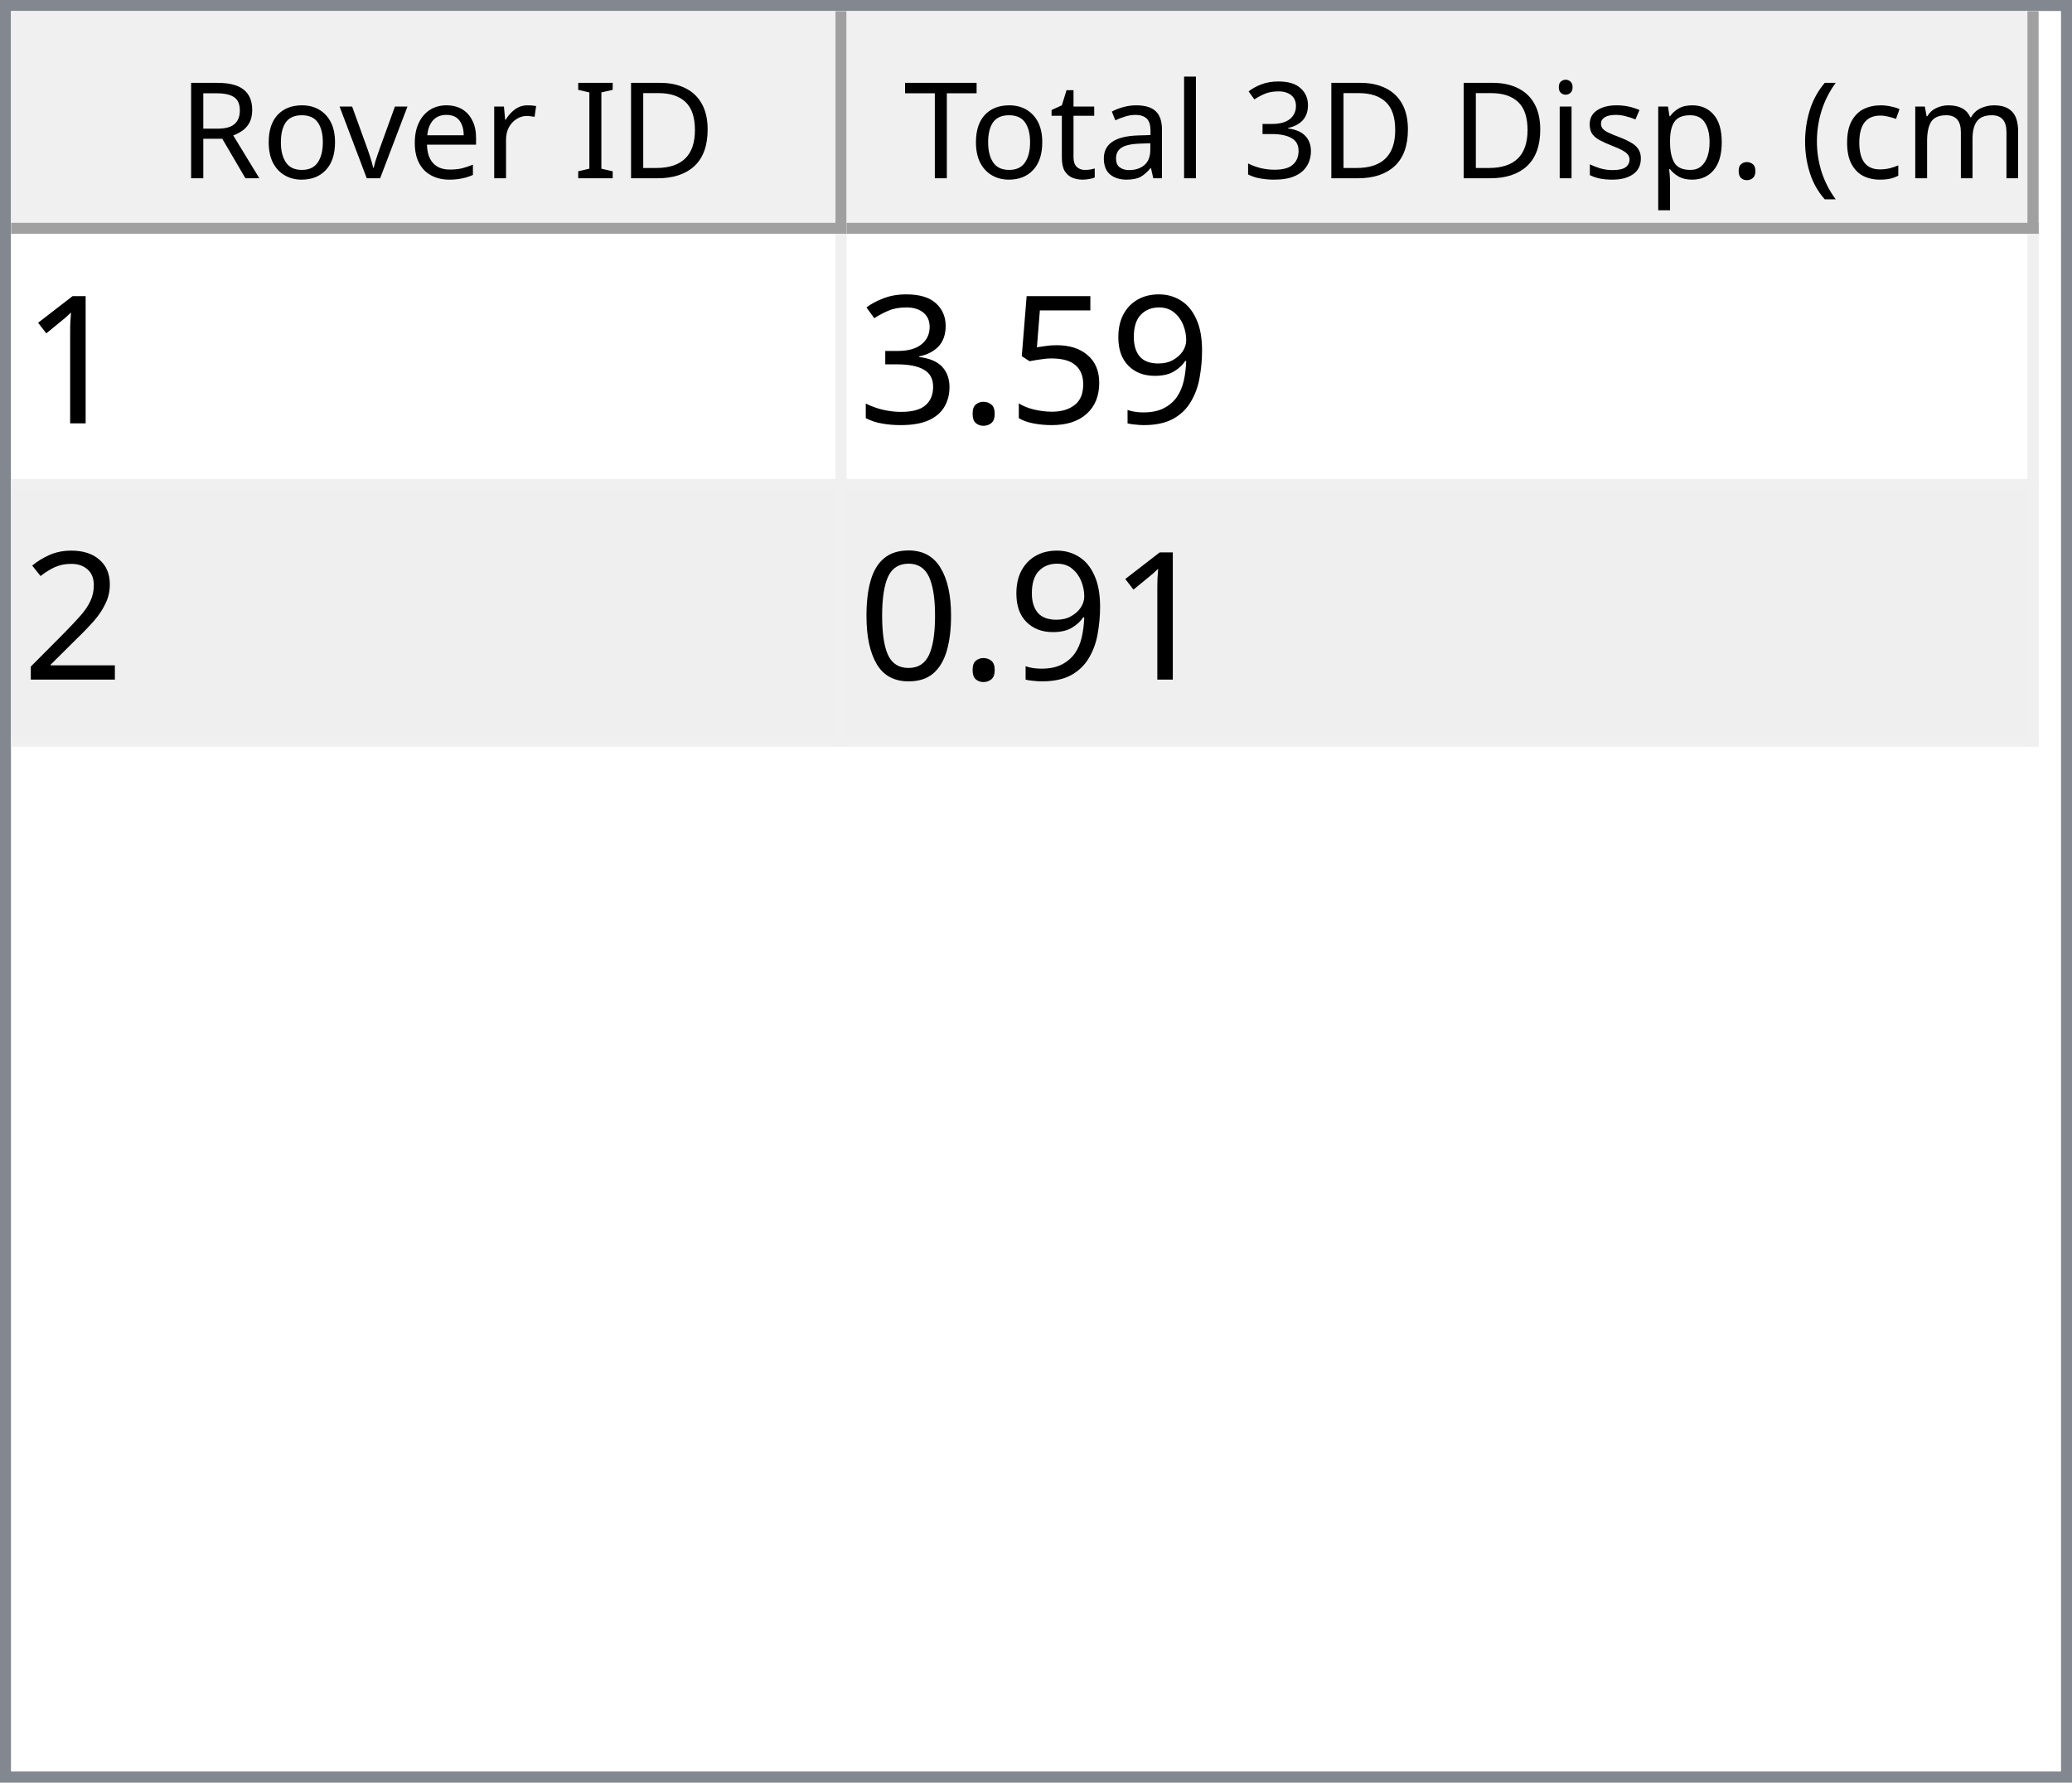
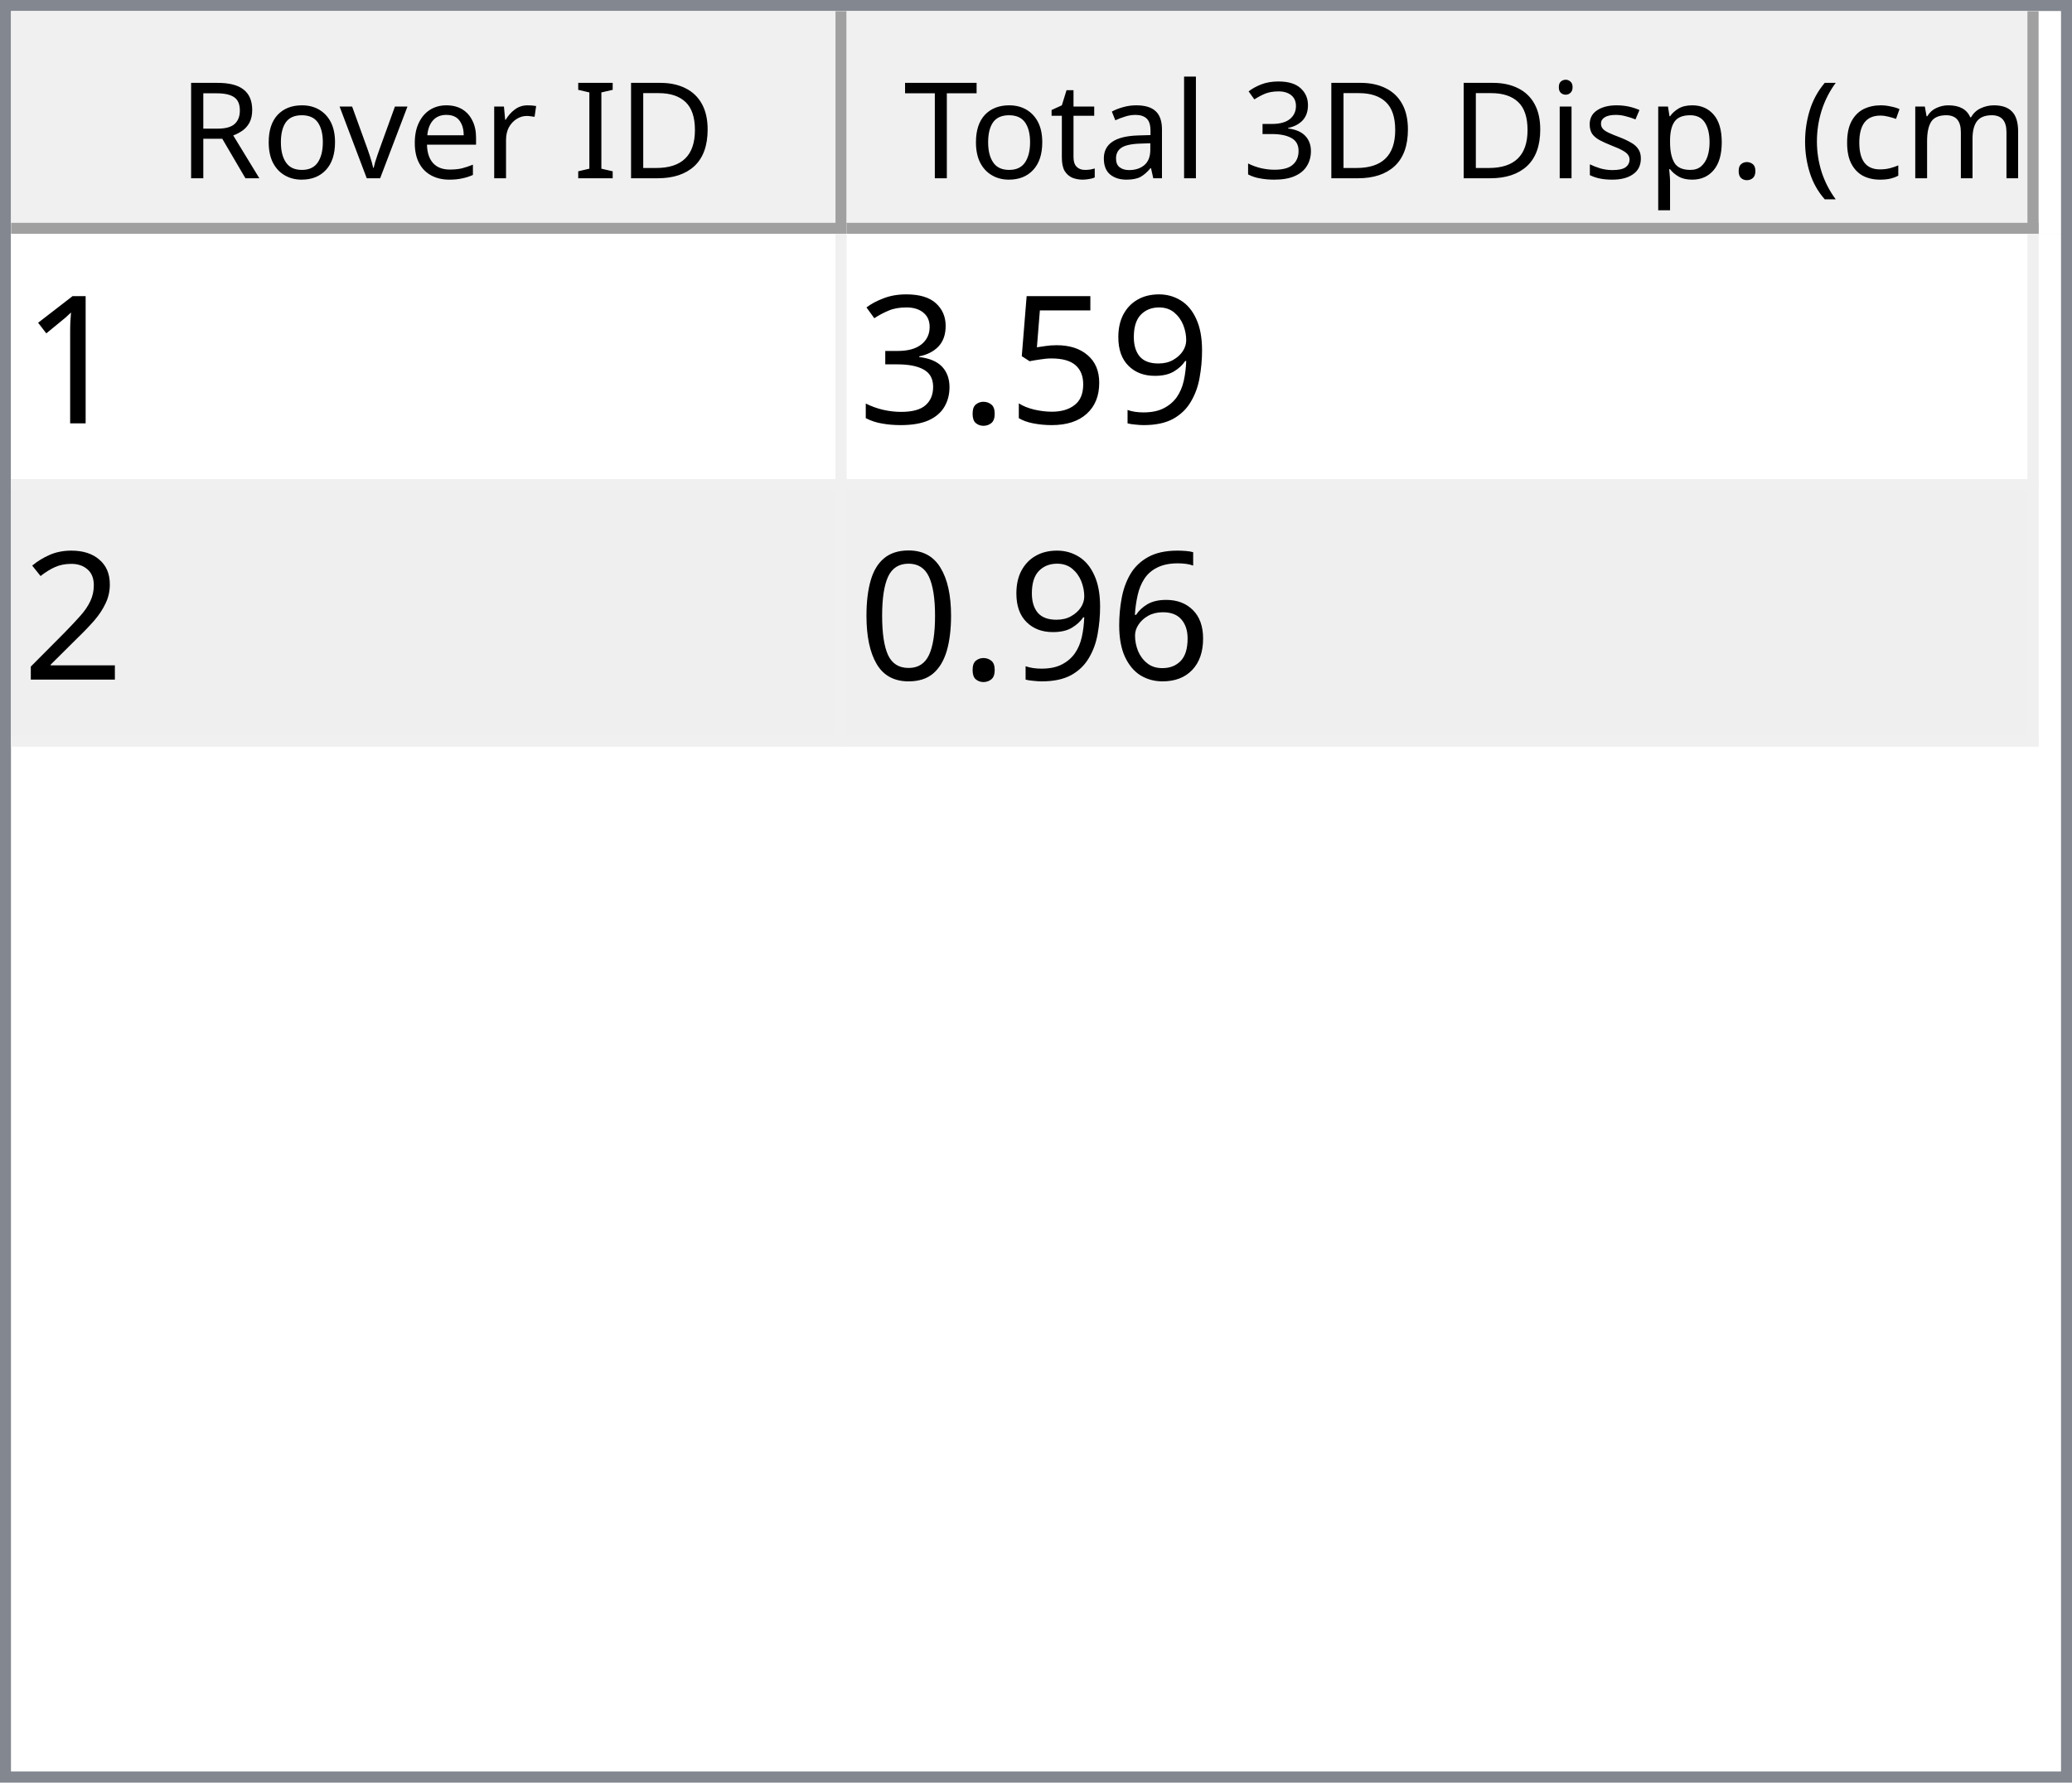
<svg xmlns="http://www.w3.org/2000/svg" style="fill-opacity:1; color-rendering:auto; color-interpolation:auto; text-rendering:auto; stroke:black; stroke-linecap:square; stroke-miterlimit:10; shape-rendering:auto; stroke-opacity:1; fill:black; stroke-dasharray:none; font-weight:normal; stroke-width:1; font-family:'Dialog'; font-style:normal; stroke-linejoin:miter; font-size:12px; stroke-dashoffset:0; image-rendering:auto;" width="186" height="160">
  <defs id="genericDefs" />
  <g>
    <defs id="defs1">
      <clipPath clipPathUnits="userSpaceOnUse" id="clipPath1">
        <path d="M0 0 L186 0 L186 160 L0 160 L0 0 Z" />
      </clipPath>
      <clipPath clipPathUnits="userSpaceOnUse" id="clipPath2">
        <path d="M0 0 L0 160 L186 160 L186 0 Z" />
      </clipPath>
      <clipPath clipPathUnits="userSpaceOnUse" id="clipPath3">
        <path d="M0 0 L0 20 L184 20 L184 0 Z" />
      </clipPath>
      <clipPath clipPathUnits="userSpaceOnUse" id="clipPath4">
        <path d="M0 0 L0 20 L75 20 L75 0 Z" />
      </clipPath>
      <clipPath clipPathUnits="userSpaceOnUse" id="clipPath5">
        <path d="M1 1 L1 19 L74 19 L74 1 Z" />
      </clipPath>
      <clipPath clipPathUnits="userSpaceOnUse" id="clipPath6">
        <path d="M0 0 L0 18 L73 18 L73 0 Z" />
      </clipPath>
      <clipPath clipPathUnits="userSpaceOnUse" id="clipPath7">
        <path d="M-0.5 -0.5 L-0.5 19.5 L74.5 19.5 L74.5 -0.5 Z" />
      </clipPath>
      <clipPath clipPathUnits="userSpaceOnUse" id="clipPath8">
        <path d="M0 0 L0 20 L107 20 L107 0 Z" />
      </clipPath>
      <clipPath clipPathUnits="userSpaceOnUse" id="clipPath9">
        <path d="M1 1 L1 19 L106 19 L106 1 Z" />
      </clipPath>
      <clipPath clipPathUnits="userSpaceOnUse" id="clipPath10">
        <path d="M0 0 L0 18 L105 18 L105 0 Z" />
      </clipPath>
      <clipPath clipPathUnits="userSpaceOnUse" id="clipPath11">
        <path d="M-0.5 -0.5 L-0.5 19.5 L106.5 19.5 L106.5 -0.5 Z" />
      </clipPath>
      <clipPath clipPathUnits="userSpaceOnUse" id="clipPath12">
        <path d="M0 0 L0 138 L184 138 L184 0 Z" />
      </clipPath>
      <clipPath clipPathUnits="userSpaceOnUse" id="clipPath13">
        <path d="M0 0 L0 46 L182 46 L182 0 Z" />
      </clipPath>
      <clipPath clipPathUnits="userSpaceOnUse" id="clipPath14">
        <path d="M-0.5 -0.5 L-0.5 45.5 L181.5 45.5 L181.5 -0.5 Z" />
      </clipPath>
      <clipPath clipPathUnits="userSpaceOnUse" id="clipPath15">
        <path d="M0 0 L0 22 L74 22 L74 0 Z" />
      </clipPath>
      <clipPath clipPathUnits="userSpaceOnUse" id="clipPath16">
        <path d="M0 0 L0 22 L106 22 L106 0 Z" />
      </clipPath>
      <font horiz-adv-x="64.551" id="font1">
        <font-face ascent="107.91" descent="25.098" units-per-em="100" style="font-style:normal; font-family:Segoe UI; font-weight:normal;" />
        <missing-glyph horiz-adv-x="64.551" d="M8.109 0 L8.109 68.266 L56.453 68.266 L56.453 0 L8.109 0 ZM15.328 7.234 L49.219 7.234 L49.219 61.031 L15.328 61.031 L15.328 7.234 Z" />
        <glyph unicode="D" horiz-adv-x="70.117" d="M9.188 0 L9.188 70.016 L28.516 70.016 Q65.531 70.016 65.531 35.891 Q65.531 19.672 55.25 9.836 Q44.969 0 27.734 0 L9.188 0 ZM17.391 62.594 L17.391 7.422 L27.828 7.422 Q41.609 7.422 49.273 14.797 Q56.938 22.172 56.938 35.688 Q56.938 62.594 28.328 62.594 L17.391 62.594 Z" />
        <glyph unicode="I" horiz-adv-x="26.611" d="M17.391 0 L9.188 0 L9.188 70.016 L17.391 70.016 L17.391 0 Z" />
        <glyph unicode=" " horiz-adv-x="27.393" d="" />
        <glyph unicode="r" horiz-adv-x="34.766" d="M34.188 41.891 Q32.078 43.5 28.125 43.5 Q23 43.5 19.555 38.672 Q16.109 33.844 16.109 25.484 L16.109 0 L8.109 0 L8.109 50 L16.109 50 L16.109 39.703 L16.312 39.703 Q18.016 44.969 21.531 47.922 Q25.047 50.875 29.391 50.875 Q32.516 50.875 34.188 50.203 L34.188 41.891 Z" />
        <glyph unicode="e" horiz-adv-x="52.295" d="M48.297 23 L12.984 23 Q13.188 14.656 17.484 10.109 Q21.781 5.562 29.297 5.562 Q37.75 5.562 44.828 11.141 L44.828 3.609 Q38.234 -1.172 27.391 -1.172 Q16.797 -1.172 10.742 5.641 Q4.688 12.453 4.688 24.812 Q4.688 36.469 11.305 43.82 Q17.922 51.172 27.734 51.172 Q37.547 51.172 42.922 44.828 Q48.297 38.484 48.297 27.203 L48.297 23 ZM40.094 29.781 Q40.047 36.719 36.75 40.578 Q33.453 44.438 27.594 44.438 Q21.922 44.438 17.969 40.383 Q14.016 36.328 13.094 29.781 L40.094 29.781 Z" />
        <glyph unicode="v" horiz-adv-x="47.9" d="M47.406 50 L27.484 0 L19.625 0 L0.688 50 L9.469 50 L22.172 13.672 Q23.578 9.672 23.922 6.688 L24.125 6.688 Q24.609 10.453 25.688 13.484 L38.969 50 L47.406 50 Z" />
        <glyph unicode="o" horiz-adv-x="58.594" d="M29 -1.172 Q17.922 -1.172 11.305 5.836 Q4.688 12.844 4.688 24.422 Q4.688 37.016 11.57 44.094 Q18.453 51.172 30.172 51.172 Q41.359 51.172 47.633 44.289 Q53.906 37.406 53.906 25.203 Q53.906 13.234 47.141 6.031 Q40.375 -1.172 29 -1.172 ZM29.594 44.438 Q21.875 44.438 17.383 39.188 Q12.891 33.938 12.891 24.703 Q12.891 15.828 17.43 10.695 Q21.969 5.562 29.594 5.562 Q37.359 5.562 41.531 10.594 Q45.703 15.625 45.703 24.906 Q45.703 34.281 41.531 39.359 Q37.359 44.438 29.594 44.438 Z" />
        <glyph unicode="R" horiz-adv-x="59.814" d="M59.375 0 L49.609 0 L37.891 19.625 Q36.281 22.359 34.766 24.289 Q33.25 26.219 31.664 27.438 Q30.078 28.656 28.25 29.219 Q26.422 29.781 24.125 29.781 L17.391 29.781 L17.391 0 L9.188 0 L9.188 70.016 L30.078 70.016 Q34.672 70.016 38.555 68.867 Q42.438 67.719 45.289 65.375 Q48.141 63.031 49.758 59.547 Q51.375 56.062 51.375 51.375 Q51.375 47.703 50.273 44.656 Q49.172 41.609 47.148 39.211 Q45.125 36.812 42.266 35.133 Q39.406 33.453 35.844 32.516 L35.844 32.328 Q37.594 31.547 38.891 30.547 Q40.188 29.547 41.359 28.18 Q42.531 26.812 43.68 25.078 Q44.828 23.344 46.234 21.047 L59.375 0 ZM17.391 62.594 L17.391 37.203 L28.516 37.203 Q31.594 37.203 34.203 38.133 Q36.812 39.062 38.719 40.797 Q40.625 42.531 41.703 45.047 Q42.781 47.562 42.781 50.688 Q42.781 56.297 39.141 59.445 Q35.5 62.594 28.609 62.594 L17.391 62.594 Z" />
        <glyph unicode=")" horiz-adv-x="30.176" d="M8.297 -15.922 L1.172 -15.922 Q16.406 2.344 16.406 26.812 Q16.406 51.469 1.078 70.016 L8.297 70.016 Q23.531 52.156 23.531 26.703 Q23.531 1.375 8.297 -15.922 Z" />
        <glyph unicode="m" horiz-adv-x="86.133" d="M79.109 0 L71.094 0 L71.094 28.719 Q71.094 37.016 68.531 40.727 Q65.969 44.438 59.906 44.438 Q54.781 44.438 51.195 39.75 Q47.609 35.062 47.609 28.516 L47.609 0 L39.594 0 L39.594 29.688 Q39.594 44.438 28.219 44.438 Q22.953 44.438 19.531 40.016 Q16.109 35.594 16.109 28.516 L16.109 0 L8.109 0 L8.109 50 L16.109 50 L16.109 42.094 L16.312 42.094 Q21.625 51.172 31.844 51.172 Q36.969 51.172 40.773 48.312 Q44.578 45.453 46 40.828 Q51.562 51.172 62.594 51.172 Q79.109 51.172 79.109 30.812 L79.109 0 Z" />
        <glyph unicode="c" horiz-adv-x="46.191" d="M42.188 2.297 Q36.422 -1.172 28.516 -1.172 Q17.828 -1.172 11.258 5.789 Q4.688 12.75 4.688 23.828 Q4.688 36.188 11.766 43.68 Q18.844 51.172 30.672 51.172 Q37.25 51.172 42.281 48.734 L42.281 40.531 Q36.719 44.438 30.375 44.438 Q22.703 44.438 17.797 38.945 Q12.891 33.453 12.891 24.516 Q12.891 15.719 17.508 10.641 Q22.125 5.562 29.891 5.562 Q36.422 5.562 42.188 9.906 L42.188 2.297 Z" />
        <glyph unicode="(" horiz-adv-x="30.176" d="M29.109 -15.922 L21.969 -15.922 Q6.844 1.375 6.844 26.703 Q6.844 52.156 21.969 70.016 L29.203 70.016 Q13.875 51.469 13.875 26.812 Q13.875 2.344 29.109 -15.922 Z" />
        <glyph unicode="." horiz-adv-x="21.68" d="M10.891 -1.078 Q8.641 -1.078 7.055 0.539 Q5.469 2.156 5.469 4.391 Q5.469 6.641 7.055 8.273 Q8.641 9.906 10.891 9.906 Q13.188 9.906 14.797 8.273 Q16.406 6.641 16.406 4.391 Q16.406 2.156 14.797 0.539 Q13.188 -1.078 10.891 -1.078 Z" />
        <glyph unicode="p" horiz-adv-x="58.789" d="M16.312 7.234 L16.109 7.234 L16.109 -23 L8.109 -23 L8.109 50 L16.109 50 L16.109 41.219 L16.312 41.219 Q22.219 51.172 33.594 51.172 Q43.266 51.172 48.688 44.461 Q54.109 37.75 54.109 26.469 Q54.109 13.922 48 6.375 Q41.891 -1.172 31.297 -1.172 Q21.578 -1.172 16.312 7.234 ZM16.109 27.391 L16.109 20.406 Q16.109 14.203 20.141 9.883 Q24.172 5.562 30.375 5.562 Q37.641 5.562 41.773 11.133 Q45.906 16.703 45.906 26.609 Q45.906 34.969 42.047 39.703 Q38.188 44.438 31.594 44.438 Q24.609 44.438 20.359 39.578 Q16.109 34.719 16.109 27.391 Z" />
        <glyph unicode="s" horiz-adv-x="42.432" d="M5.078 1.812 L5.078 10.406 Q11.625 5.562 19.484 5.562 Q30.031 5.562 30.031 12.594 Q30.031 14.594 29.125 15.992 Q28.219 17.391 26.68 18.461 Q25.141 19.531 23.07 20.383 Q21 21.234 18.609 22.172 Q15.281 23.484 12.766 24.828 Q10.25 26.172 8.57 27.859 Q6.891 29.547 6.031 31.695 Q5.172 33.844 5.172 36.719 Q5.172 40.234 6.789 42.945 Q8.406 45.656 11.086 47.484 Q13.766 49.312 17.211 50.242 Q20.656 51.172 24.312 51.172 Q30.812 51.172 35.938 48.922 L35.938 40.828 Q30.422 44.438 23.25 44.438 Q21 44.438 19.195 43.922 Q17.391 43.406 16.094 42.477 Q14.797 41.547 14.086 40.258 Q13.375 38.969 13.375 37.406 Q13.375 35.453 14.086 34.133 Q14.797 32.812 16.164 31.789 Q17.531 30.766 19.484 29.938 Q21.438 29.109 23.922 28.125 Q27.25 26.859 29.883 25.516 Q32.516 24.172 34.375 22.484 Q36.234 20.797 37.234 18.602 Q38.234 16.406 38.234 13.375 Q38.234 9.672 36.602 6.938 Q34.969 4.203 32.234 2.398 Q29.5 0.594 25.93 -0.289 Q22.359 -1.172 18.453 -1.172 Q10.75 -1.172 5.078 1.812 Z" />
        <glyph unicode="i" horiz-adv-x="24.219" d="M12.203 62.703 Q10.062 62.703 8.547 64.164 Q7.031 65.625 7.031 67.875 Q7.031 70.125 8.547 71.609 Q10.062 73.094 12.203 73.094 Q14.406 73.094 15.945 71.609 Q17.484 70.125 17.484 67.875 Q17.484 65.719 15.945 64.211 Q14.406 62.703 12.203 62.703 ZM16.109 0 L8.109 0 L8.109 50 L16.109 50 L16.109 0 Z" />
        <glyph unicode="3" horiz-adv-x="53.906" d="M46.531 19.828 Q46.531 15.094 44.75 11.211 Q42.969 7.328 39.719 4.57 Q36.469 1.812 31.93 0.297 Q27.391 -1.219 21.922 -1.219 Q11.922 -1.219 6 2.594 L6 11.188 Q13.094 5.609 22.219 5.609 Q25.875 5.609 28.828 6.539 Q31.781 7.469 33.906 9.227 Q36.031 10.984 37.18 13.477 Q38.328 15.969 38.328 19.094 Q38.328 32.812 18.797 32.812 L12.984 32.812 L12.984 39.594 L18.5 39.594 Q35.797 39.594 35.797 52.484 Q35.797 64.406 22.609 64.406 Q15.188 64.406 8.688 59.422 L8.688 67.188 Q15.375 71.188 24.609 71.188 Q29 71.188 32.57 69.969 Q36.141 68.75 38.68 66.555 Q41.219 64.359 42.609 61.281 Q44 58.203 44 54.5 Q44 40.672 30.031 36.719 L30.031 36.531 Q33.594 36.141 36.625 34.797 Q39.656 33.453 41.852 31.305 Q44.047 29.156 45.289 26.25 Q46.531 23.344 46.531 19.828 Z" />
        <glyph unicode="l" horiz-adv-x="24.219" d="M16.109 0 L8.109 0 L8.109 74.031 L16.109 74.031 L16.109 0 Z" />
        <glyph unicode="a" horiz-adv-x="50.879" d="M43.891 0 L35.891 0 L35.891 7.812 L35.688 7.812 Q30.469 -1.172 20.312 -1.172 Q12.844 -1.172 8.617 2.781 Q4.391 6.734 4.391 13.281 Q4.391 27.297 20.906 29.594 L35.891 31.688 Q35.891 44.438 25.594 44.438 Q16.547 44.438 9.281 38.281 L9.281 46.484 Q16.656 51.172 26.266 51.172 Q43.891 51.172 43.891 32.516 L43.891 0 ZM35.891 25.297 L23.828 23.641 Q18.266 22.859 15.43 20.875 Q12.594 18.891 12.594 13.875 Q12.594 10.203 15.211 7.883 Q17.828 5.562 22.172 5.562 Q28.125 5.562 32.008 9.742 Q35.891 13.922 35.891 20.312 L35.891 25.297 Z" />
        <glyph unicode="t" horiz-adv-x="33.887" d="M31.297 0.484 Q28.469 -1.078 23.828 -1.078 Q10.688 -1.078 10.688 13.578 L10.688 43.172 L2.094 43.172 L2.094 50 L10.688 50 L10.688 62.203 L18.703 64.797 L18.703 50 L31.297 50 L31.297 43.172 L18.703 43.172 L18.703 14.984 Q18.703 9.969 20.414 7.82 Q22.125 5.672 26.078 5.672 Q29.109 5.672 31.297 7.328 L31.297 0.484 Z" />
        <glyph unicode="T" horiz-adv-x="52.393" d="M50.594 62.594 L30.375 62.594 L30.375 0 L22.172 0 L22.172 62.594 L2 62.594 L2 70.016 L50.594 70.016 L50.594 62.594 Z" />
      </font>
      <font horiz-adv-x="75.0" id="font2">
        <font-face ascent="100.537" descent="21.973" units-per-em="100" style="font-style:normal; font-family:sans-serif; font-weight:normal;" />
        <missing-glyph horiz-adv-x="75.0" d="M12.5 0 L12.5 62.5 L62.5 62.5 L62.5 0 L12.5 0 ZM14.062 1.562 L60.938 1.562 L60.938 60.938 L14.062 60.938 L14.062 1.562 Z" />
        <glyph unicode="1" horiz-adv-x="55.615" d="M37.25 0 L28.469 0 L28.469 56 Q25.297 52.984 20.141 49.953 Q14.984 46.922 10.891 45.406 L10.891 53.906 Q18.266 57.375 23.781 62.305 Q29.297 67.234 31.594 71.875 L37.25 71.875 L37.25 0 Z" />
        <glyph unicode="9" horiz-adv-x="55.615" d="M5.469 16.547 L13.922 17.328 Q14.984 11.375 18.016 8.688 Q21.047 6 25.781 6 Q29.828 6 32.883 7.859 Q35.938 9.719 37.891 12.82 Q39.844 15.922 41.164 21.195 Q42.484 26.469 42.484 31.938 Q42.484 32.516 42.438 33.688 Q39.797 29.5 35.234 26.883 Q30.672 24.266 25.344 24.266 Q16.453 24.266 10.305 30.711 Q4.156 37.156 4.156 47.703 Q4.156 58.594 10.578 65.234 Q17 71.875 26.656 71.875 Q33.641 71.875 39.43 68.117 Q45.219 64.359 48.219 57.398 Q51.219 50.438 51.219 37.25 Q51.219 23.531 48.242 15.406 Q45.266 7.281 39.383 3.031 Q33.5 -1.219 25.594 -1.219 Q17.188 -1.219 11.867 3.445 Q6.547 8.109 5.469 16.547 ZM41.453 48.141 Q41.453 55.719 37.43 60.156 Q33.406 64.594 27.734 64.594 Q21.875 64.594 17.531 59.812 Q13.188 55.031 13.188 47.406 Q13.188 40.578 17.312 36.305 Q21.438 32.031 27.484 32.031 Q33.594 32.031 37.523 36.305 Q41.453 40.578 41.453 48.141 Z" />
        <glyph unicode="5" horiz-adv-x="55.615" d="M4.156 18.75 L13.375 19.531 Q14.406 12.797 18.141 9.398 Q21.875 6 27.156 6 Q33.5 6 37.891 10.789 Q42.281 15.578 42.281 23.484 Q42.281 31 38.062 35.352 Q33.844 39.703 27 39.703 Q22.75 39.703 19.336 37.773 Q15.922 35.844 13.969 32.766 L5.719 33.844 L12.641 70.609 L48.25 70.609 L48.25 62.203 L19.672 62.203 L15.828 42.969 Q22.266 47.469 29.344 47.469 Q38.719 47.469 45.164 40.969 Q51.609 34.469 51.609 24.266 Q51.609 14.547 45.953 7.469 Q39.062 -1.219 27.156 -1.219 Q17.391 -1.219 11.211 4.25 Q5.031 9.719 4.156 18.75 Z" />
        <glyph unicode="." horiz-adv-x="27.783" d="M9.078 0 L9.078 10.016 L19.094 10.016 L19.094 0 L9.078 0 Z" />
        <glyph unicode="3" horiz-adv-x="55.615" d="M4.203 18.891 L12.984 20.062 Q14.5 12.594 18.141 9.297 Q21.781 6 27 6 Q33.203 6 37.477 10.297 Q41.75 14.594 41.75 20.953 Q41.75 27 37.797 30.93 Q33.844 34.859 27.734 34.859 Q25.25 34.859 21.531 33.891 L22.516 41.609 Q23.391 41.5 23.922 41.5 Q29.547 41.5 34.039 44.43 Q38.531 47.359 38.531 53.469 Q38.531 58.297 35.258 61.477 Q31.984 64.656 26.812 64.656 Q21.688 64.656 18.266 61.43 Q14.844 58.203 13.875 51.766 L5.078 53.328 Q6.688 62.156 12.398 67.016 Q18.109 71.875 26.609 71.875 Q32.469 71.875 37.398 69.359 Q42.328 66.844 44.945 62.5 Q47.562 58.156 47.562 53.266 Q47.562 48.641 45.07 44.828 Q42.578 41.016 37.703 38.766 Q44.047 37.312 47.562 32.695 Q51.078 28.078 51.078 21.141 Q51.078 11.766 44.242 5.25 Q37.406 -1.266 26.953 -1.266 Q17.531 -1.266 11.305 4.352 Q5.078 9.969 4.203 18.891 Z" />
        <glyph unicode="2" horiz-adv-x="55.615" d="M50.344 8.453 L50.344 0 L3.031 0 Q2.938 3.172 4.047 6.109 Q5.859 10.938 9.836 15.625 Q13.812 20.312 21.344 26.469 Q33.016 36.031 37.117 41.625 Q41.219 47.219 41.219 52.203 Q41.219 57.422 37.477 61.008 Q33.734 64.594 27.734 64.594 Q21.391 64.594 17.578 60.789 Q13.766 56.984 13.719 50.25 L4.688 51.172 Q5.609 61.281 11.664 66.578 Q17.719 71.875 27.938 71.875 Q38.234 71.875 44.242 66.164 Q50.25 60.453 50.25 52 Q50.25 47.703 48.492 43.555 Q46.734 39.406 42.656 34.812 Q38.578 30.219 29.109 22.219 Q21.188 15.578 18.945 13.211 Q16.703 10.844 15.234 8.453 L50.344 8.453 Z" />
+         <glyph unicode="6" horiz-adv-x="55.615" d="M49.75 54.047 L41.016 53.375 Q39.844 58.547 37.703 60.891 Q34.125 64.656 28.906 64.656 Q24.703 64.656 21.531 62.312 Q17.391 59.281 14.992 53.469 Q12.594 47.656 12.5 36.922 Q15.672 41.75 20.266 44.094 Q24.859 46.438 29.891 46.438 Q38.672 46.438 44.852 39.969 Q51.031 33.5 51.031 23.25 Q51.031 16.5 48.125 10.719 Q45.219 4.938 40.141 1.859 Q35.062 -1.219 28.609 -1.219 Q17.625 -1.219 10.695 6.859 Q3.766 14.938 3.766 33.5 Q3.766 54.25 11.422 63.672 Q18.109 71.875 29.438 71.875 Q37.891 71.875 43.289 67.141 Q48.688 62.406 49.75 54.047 ZM13.875 23.188 Q13.875 18.656 15.797 14.508 Q17.719 10.359 21.188 8.18 Q24.656 6 28.469 6 Q34.031 6 38.039 10.492 Q42.047 14.984 42.047 22.703 Q42.047 30.125 38.086 34.398 Q34.125 38.672 28.125 38.672 Q22.172 38.672 18.023 34.398 Q13.875 30.125 13.875 23.188 Z" />
        <glyph unicode="0" horiz-adv-x="55.615" d="M4.156 35.297 Q4.156 48 6.766 55.742 Q9.375 63.484 14.523 67.68 Q19.672 71.875 27.484 71.875 Q33.25 71.875 37.594 69.555 Q41.938 67.234 44.773 62.867 Q47.609 58.5 49.219 52.227 Q50.828 45.953 50.828 35.297 Q50.828 22.703 48.242 14.969 Q45.656 7.234 40.508 3.008 Q35.359 -1.219 27.484 -1.219 Q17.141 -1.219 11.234 6.203 Q4.156 15.141 4.156 35.297 ZM13.188 35.297 Q13.188 17.672 17.312 11.836 Q21.438 6 27.484 6 Q33.547 6 37.672 11.859 Q41.797 17.719 41.797 35.297 Q41.797 52.984 37.672 58.789 Q33.547 64.594 27.391 64.594 Q21.344 64.594 17.719 59.469 Q13.188 52.938 13.188 35.297 Z" />
      </font>
    </defs>
    <g style="fill:white; stroke:white;">
      <rect x="0" y="0" width="186" style="clip-path:url(#clipPath1); stroke:none;" height="160" />
    </g>
    <g style="fill:white; text-rendering:optimizeSpeed; color-rendering:optimizeSpeed; image-rendering:optimizeSpeed; shape-rendering:crispEdges; stroke:white; color-interpolation:sRGB;">
      <rect x="0" width="186" height="160" y="0" style="stroke:none;" />
      <path style="stroke:none;" d="M0 160 L186 160 L186 0 L0 0 Z" />
    </g>
    <g style="fill:rgb(240,240,240); font-family:'Segoe UI'; stroke:rgb(240,240,240);">
      <rect x="0" y="0" width="186" style="clip-path:url(#clipPath2); stroke:none;" height="160" />
    </g>
    <g style="fill:rgb(130,135,144); font-family:'Segoe UI'; stroke:rgb(130,135,144);">
      <path d="M0 0 L186 0 L186 160 L0 160 L0 0 ZM1 1 L185 1 L185 159 L1 159 L1 1 Z" style="fill-rule:evenodd; clip-path:url(#clipPath2); stroke:none;" />
    </g>
    <g style="fill:white; font-family:'Segoe UI'; stroke:white;" transform="translate(1,1)">
      <rect x="0" y="0" width="184" style="clip-path:url(#clipPath3); stroke:none;" height="20" />
    </g>
    <g style="fill:rgb(240,240,240); font-family:'Segoe UI'; stroke:rgb(240,240,240);" transform="translate(1,1)">
      <rect x="0" y="0" width="75" style="clip-path:url(#clipPath4); stroke:none;" height="20" />
    </g>
    <g style="font-family:'Segoe UI';" transform="translate(2,2)">
      <text x="14" xml:space="preserve" y="14" style="clip-path:url(#clipPath6); stroke:none;">Rover ID</text>
    </g>
    <g style="fill:rgb(160,160,160); font-family:'Segoe UI'; stroke:rgb(160,160,160); stroke-linejoin:bevel;" transform="translate(1.5,1.5)">
      <line x1="74" x2="74" y1="0" style="fill:none; clip-path:url(#clipPath7);" y2="19" />
    </g>
    <g style="fill:rgb(160,160,160); font-family:'Segoe UI'; stroke:rgb(160,160,160); stroke-linejoin:bevel;" transform="matrix(1,0,0,1,1,1) translate(0.5,0.5)">
      <line x1="0" x2="74" y1="19" style="fill:none; clip-path:url(#clipPath7);" y2="19" />
    </g>
    <g style="fill:rgb(240,240,240); font-family:'Segoe UI'; stroke:rgb(240,240,240);" transform="translate(76,1)">
      <rect x="0" y="0" width="107" style="clip-path:url(#clipPath8); stroke:none;" height="20" />
    </g>
    <g style="font-family:'Segoe UI';" transform="translate(77,2)">
      <text x="1" xml:space="preserve" y="14" style="clip-path:url(#clipPath10); stroke:none;"> Total 3D Disp. (cm)</text>
    </g>
    <g style="fill:rgb(160,160,160); font-family:'Segoe UI'; stroke:rgb(160,160,160); stroke-linejoin:bevel;" transform="translate(76.5,1.5)">
      <line x1="106" x2="106" y1="0" style="fill:none; clip-path:url(#clipPath11);" y2="19" />
    </g>
    <g style="fill:rgb(160,160,160); font-family:'Segoe UI'; stroke:rgb(160,160,160); stroke-linejoin:bevel;" transform="matrix(1,0,0,1,76,1) translate(0.5,0.5)">
      <line x1="0" x2="106" y1="19" style="fill:none; clip-path:url(#clipPath11);" y2="19" />
    </g>
    <g style="fill:white; font-family:'Segoe UI'; stroke:white;" transform="translate(1,21)">
      <rect x="0" y="0" width="184" style="clip-path:url(#clipPath12); stroke:none;" height="138" />
    </g>
    <g style="fill:rgb(240,240,240); font-size:16px; font-family:sans-serif; stroke:rgb(240,240,240);" transform="translate(1,21)">
      <rect x="0" y="0" width="182" style="clip-path:url(#clipPath13); stroke:none;" height="46" />
      <line transform="translate(0.5,0.5)" x1="0" x2="181" y1="22" style="clip-path:url(#clipPath14); fill:none; stroke-linejoin:bevel;" y2="22" />
    </g>
    <g transform="matrix(1,0,0,1,1,21) translate(0.5,0.5)" style="fill:rgb(240,240,240); font-size:16px; font-family:sans-serif; stroke:rgb(240,240,240); stroke-linejoin:bevel;">
      <line x1="0" x2="181" y1="45" style="fill:none; clip-path:url(#clipPath14);" y2="45" />
    </g>
    <g transform="matrix(1,0,0,1,1,21) translate(0.5,0.5)" style="fill:rgb(240,240,240); font-size:16px; font-family:sans-serif; stroke:rgb(240,240,240); stroke-linejoin:bevel;">
      <line x1="74" x2="74" y1="0" style="fill:none; clip-path:url(#clipPath14);" y2="45" />
    </g>
    <g transform="matrix(1,0,0,1,1,21) translate(0.5,0.5)" style="fill:rgb(240,240,240); font-size:16px; font-family:sans-serif; stroke:rgb(240,240,240); stroke-linejoin:bevel;">
      <line x1="181" x2="181" y1="0" style="fill:none; clip-path:url(#clipPath14);" y2="45" />
    </g>
    <g style="fill:white; font-size:16px; font-family:sans-serif; stroke:white;" transform="matrix(1,0,0,1,1,21)">
      <rect x="0" y="0" width="74" style="clip-path:url(#clipPath15); stroke:none;" height="22" />
      <text x="1" y="17" style="fill:black; clip-path:url(#clipPath15); stroke:none;" xml:space="preserve">1</text>
    </g>
    <g style="fill:white; font-size:16px; font-family:sans-serif; stroke:white;" transform="matrix(1,0,0,1,1,21) translate(75,0)">
      <rect x="0" y="0" width="106" style="clip-path:url(#clipPath16); stroke:none;" height="22" />
      <text x="1" y="17" style="fill:black; clip-path:url(#clipPath16); stroke:none;" xml:space="preserve">3.59</text>
    </g>
    <g style="fill:rgb(239,239,239); font-size:16px; font-family:sans-serif; stroke:rgb(239,239,239);" transform="matrix(1,0,0,1,1,21) translate(0,23)">
      <rect x="0" y="0" width="74" style="clip-path:url(#clipPath15); stroke:none;" height="22" />
      <text x="1" y="17" style="fill:black; clip-path:url(#clipPath15); stroke:none;" xml:space="preserve">2</text>
    </g>
    <g style="fill:rgb(239,239,239); font-size:16px; font-family:sans-serif; stroke:rgb(239,239,239);" transform="matrix(1,0,0,1,1,21) translate(75,23)">
      <rect x="0" y="0" width="106" style="clip-path:url(#clipPath16); stroke:none;" height="22" />
-       <text x="1" y="17" style="fill:black; clip-path:url(#clipPath16); stroke:none;" xml:space="preserve">0.91</text>
+       <text x="1" y="17" style="fill:black; clip-path:url(#clipPath16); stroke:none;" xml:space="preserve">0.96</text>
    </g>
  </g>
</svg>
